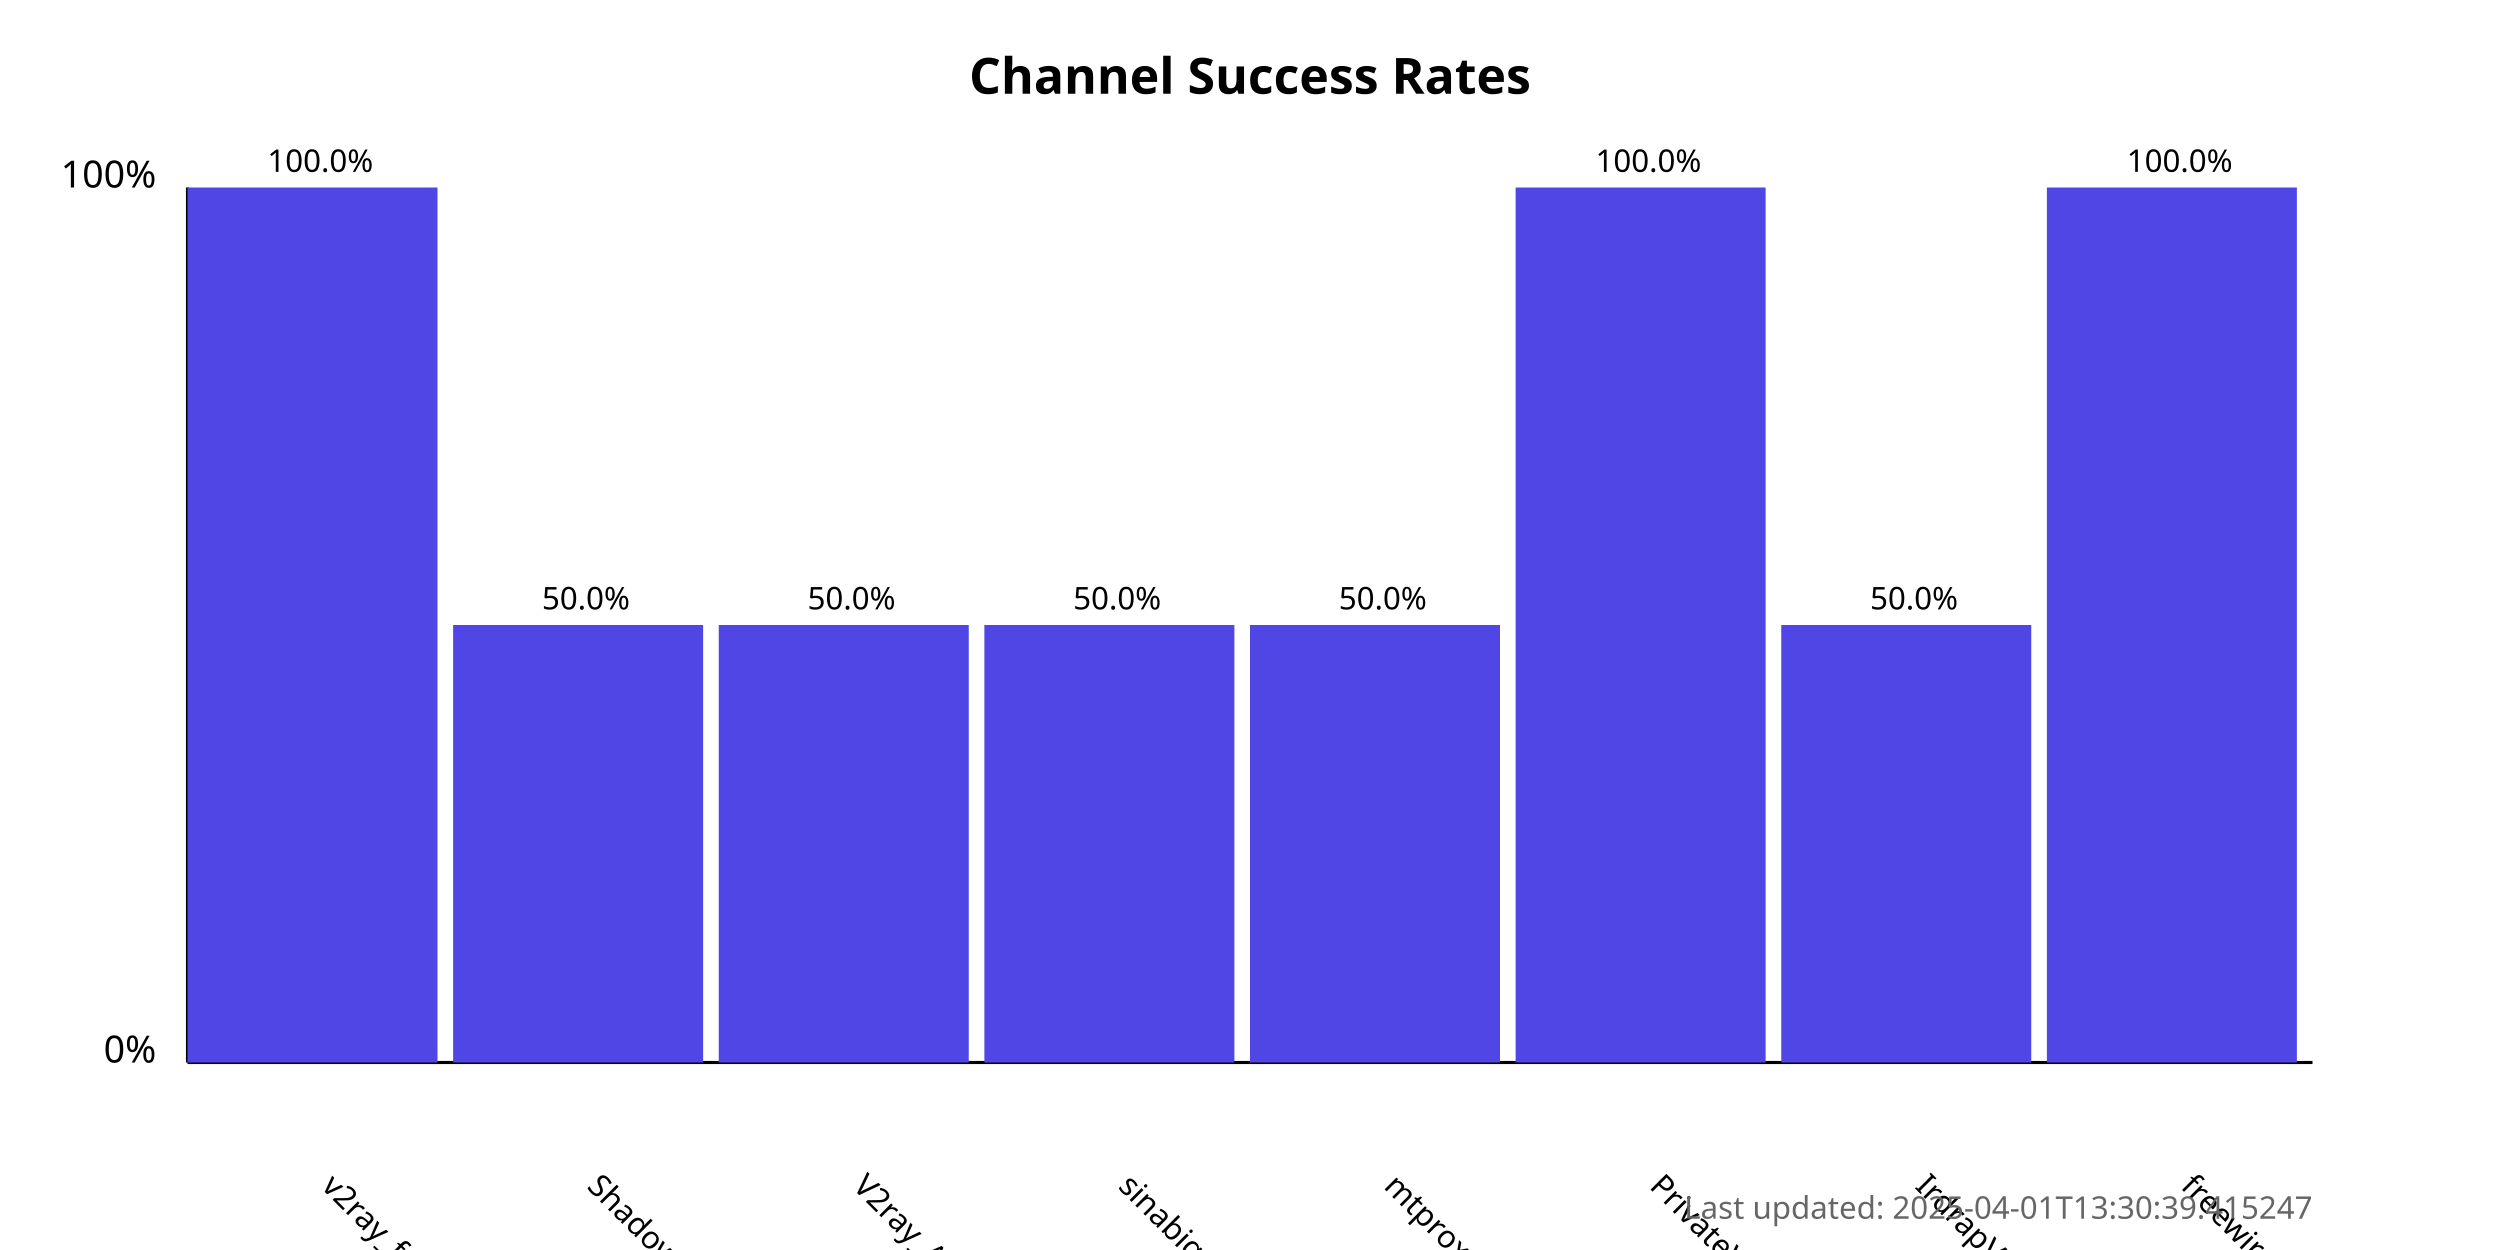
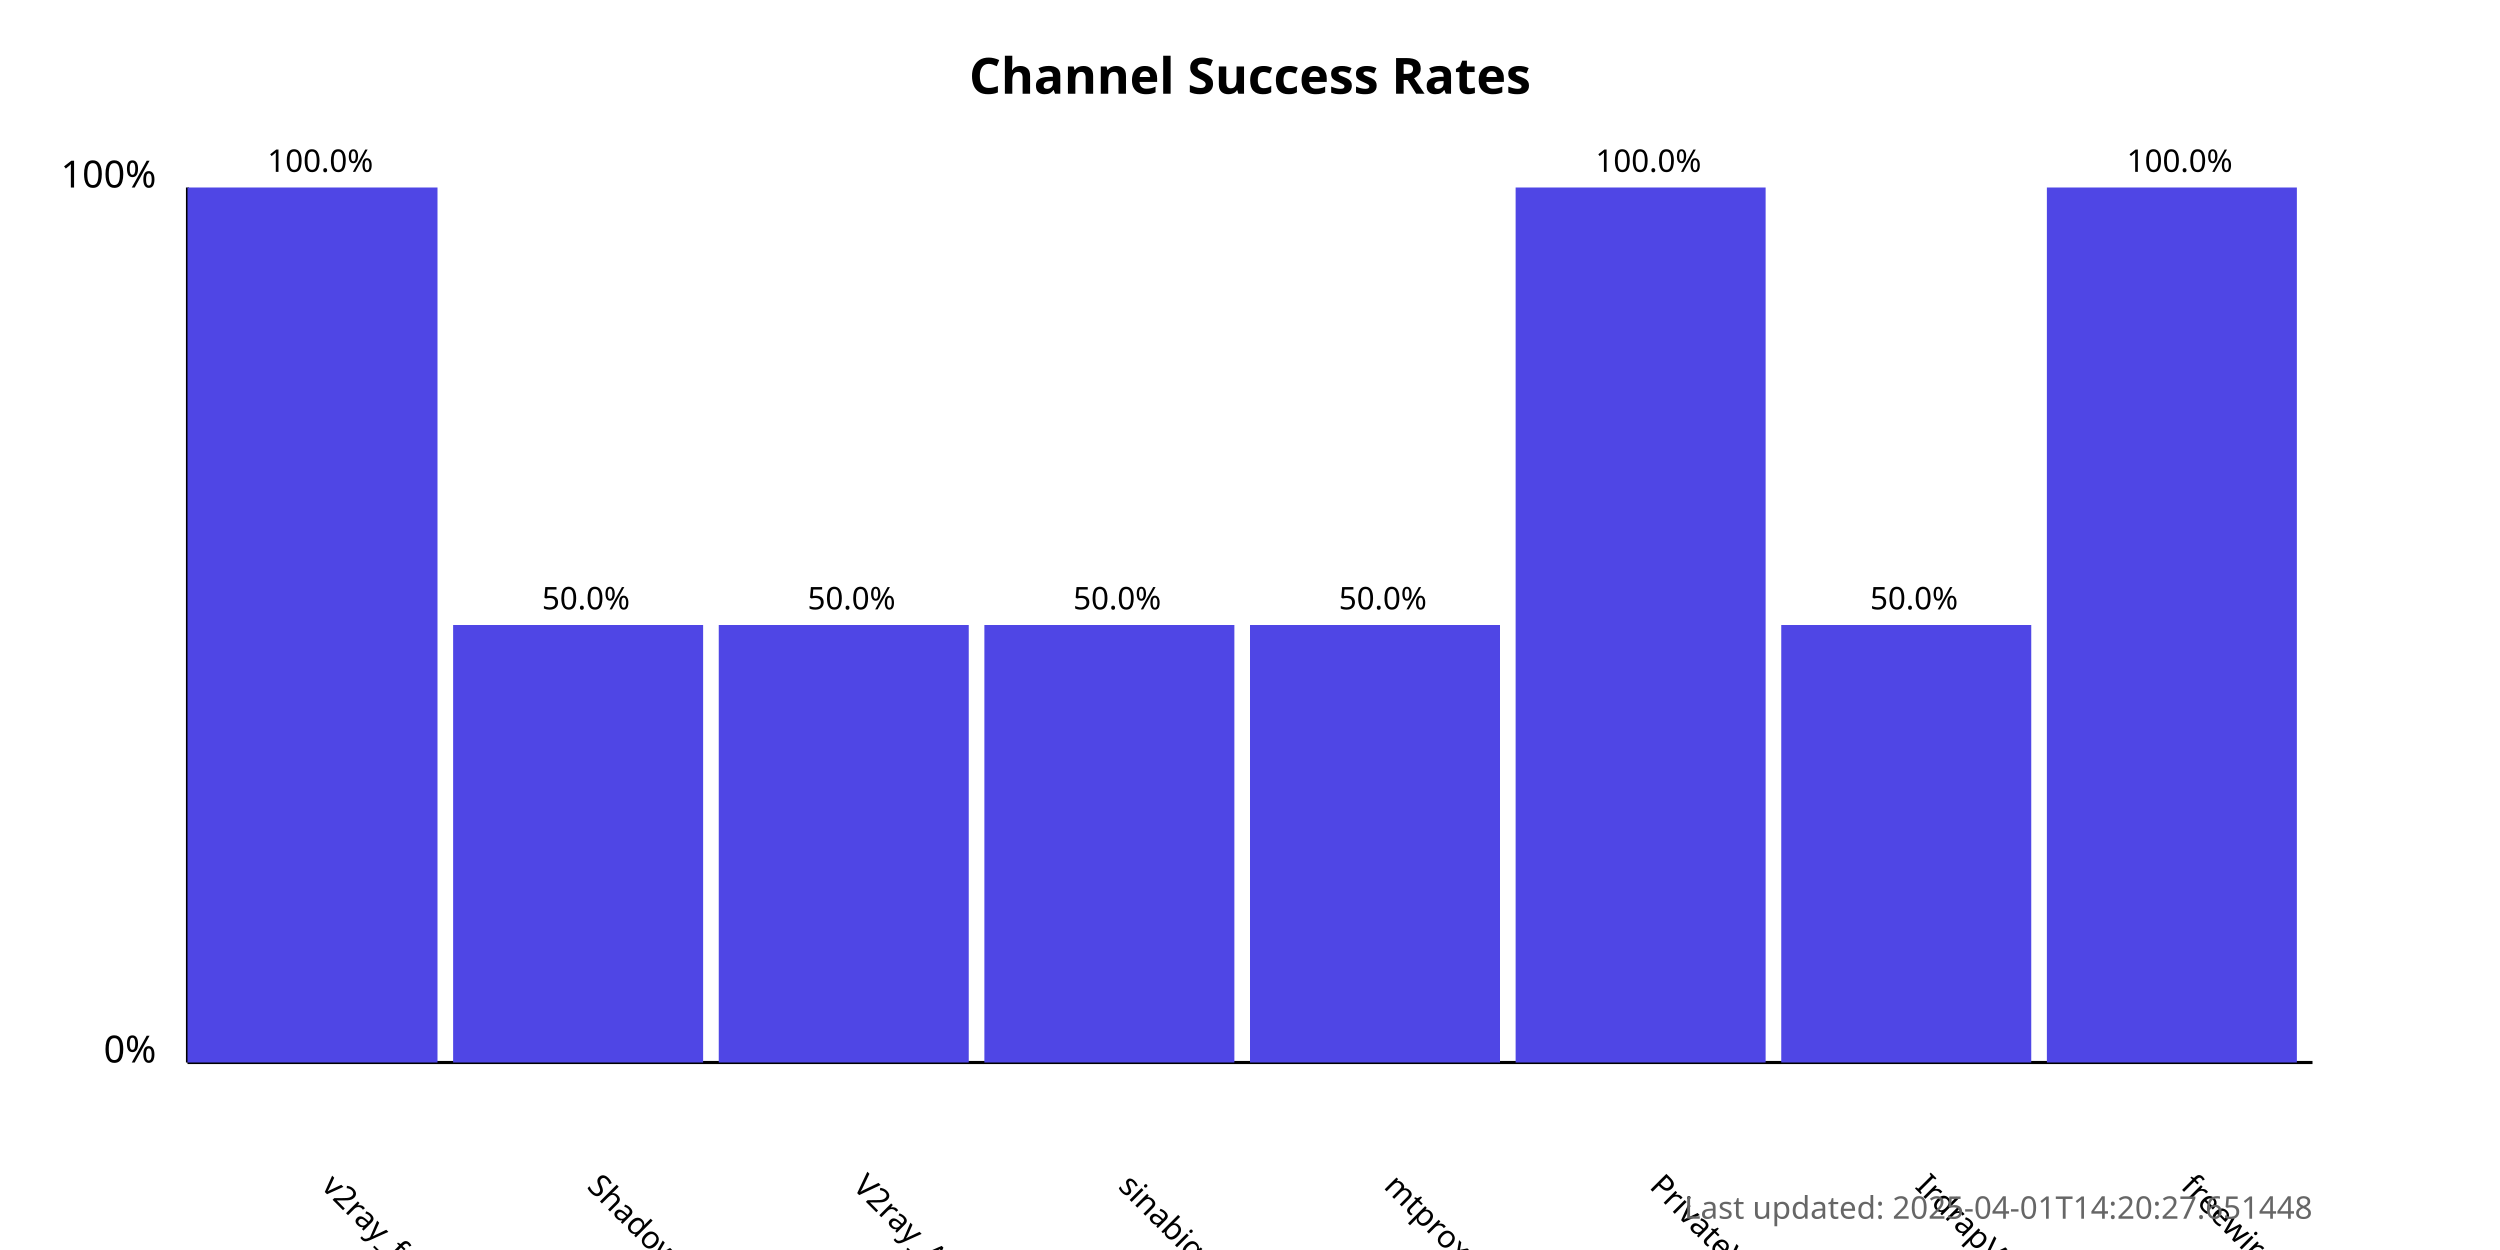
<svg xmlns="http://www.w3.org/2000/svg" width="800" height="400">
  <style>
            .chart-title { font: bold 16px sans-serif; }
            .axis-label { font: 12px sans-serif; }
            .tick-label { font: 10px sans-serif; }
            .bar { fill: #4f46e5; }
            .bar:hover { fill: #6366f1; }
            .timestamp { font: 10px sans-serif; fill: #666; }
        </style>
  <text x="400.0" y="30" text-anchor="middle" class="chart-title">
            Channel Success Rates
        </text>
  <line x1="60" y1="340" x2="60" y2="60" stroke="black" stroke-width="1" />
  <line x1="60" y1="340" x2="740" y2="340" stroke="black" stroke-width="1" />
  <text x="50" y="340" text-anchor="end" class="axis-label">0%</text>
  <text x="50" y="60" text-anchor="end" class="axis-label">100%</text>
  <g>
    <rect x="60" y="60.0" width="80.0" height="280.0" class="bar" />
    <text x="102.5" y="380" transform="rotate(45, 102.5, 380)" text-anchor="start" class="tick-label">
                v2ray_free_conf
            </text>
    <text x="102.5" y="55.0" text-anchor="middle" class="tick-label">
                100.0%
            </text>
  </g>
  <g>
    <rect x="145.0" y="200.0" width="80.0" height="140.0" class="bar" />
    <text x="187.5" y="380" transform="rotate(45, 187.5, 380)" text-anchor="start" class="tick-label">
                ShadowProxy66
            </text>
    <text x="187.5" y="195.0" text-anchor="middle" class="tick-label">
                50.0%
            </text>
  </g>
  <g>
    <rect x="230.0" y="200.0" width="80.0" height="140.0" class="bar" />
    <text x="272.5" y="380" transform="rotate(45, 272.5, 380)" text-anchor="start" class="tick-label">
                V2ray_Alpha
            </text>
    <text x="272.5" y="195.0" text-anchor="middle" class="tick-label">
                50.0%
            </text>
  </g>
  <g>
    <rect x="315.0" y="200.0" width="80.0" height="140.0" class="bar" />
    <text x="357.5" y="380" transform="rotate(45, 357.5, 380)" text-anchor="start" class="tick-label">
                sinabigo
            </text>
    <text x="357.5" y="195.0" text-anchor="middle" class="tick-label">
                50.0%
            </text>
  </g>
  <g>
    <rect x="400.0" y="200.0" width="80.0" height="140.0" class="bar" />
    <text x="442.5" y="380" transform="rotate(45, 442.5, 380)" text-anchor="start" class="tick-label">
                mtproxy_lists
            </text>
    <text x="442.5" y="195.0" text-anchor="middle" class="tick-label">
                50.0%
            </text>
  </g>
  <g>
    <rect x="485.0" y="60.0" width="80.0" height="280.0" class="bar" />
    <text x="527.5" y="380" transform="rotate(45, 527.5, 380)" text-anchor="start" class="tick-label">
                PrivateVPNs
            </text>
    <text x="527.5" y="55.0" text-anchor="middle" class="tick-label">
                100.0%
            </text>
  </g>
  <g>
    <rect x="570.0" y="200.0" width="80.0" height="140.0" class="bar" />
    <text x="612.5" y="380" transform="rotate(45, 612.5, 380)" text-anchor="start" class="tick-label">
                IrdrapVPNnews
            </text>
    <text x="612.5" y="195.0" text-anchor="middle" class="tick-label">
                50.0%
            </text>
  </g>
  <g>
    <rect x="655.0" y="60.0" width="80.0" height="280.0" class="bar" />
    <text x="697.5" y="380" transform="rotate(45, 697.5, 380)" text-anchor="start" class="tick-label">
                freewireguard
            </text>
    <text x="697.5" y="55.0" text-anchor="middle" class="tick-label">
                100.0%
            </text>
  </g>
  <text x="740" y="390" text-anchor="end" class="timestamp">
-             Last updated: 2025-04-01T13:30:39.415247
+             Last updated: 2025-04-01T14:20:27.651448
        </text>
</svg>
